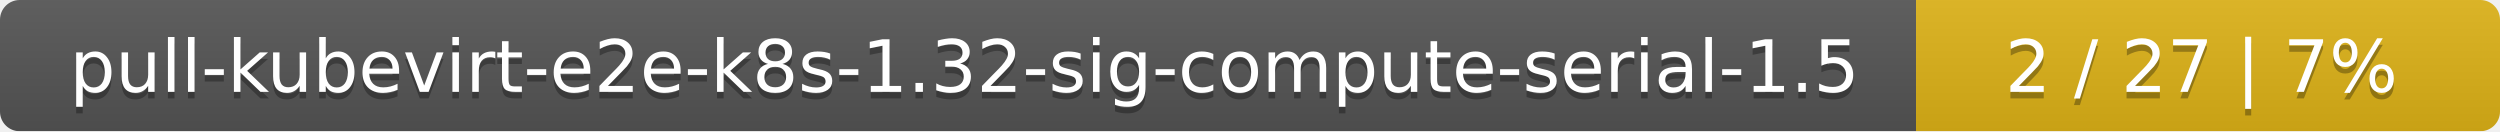
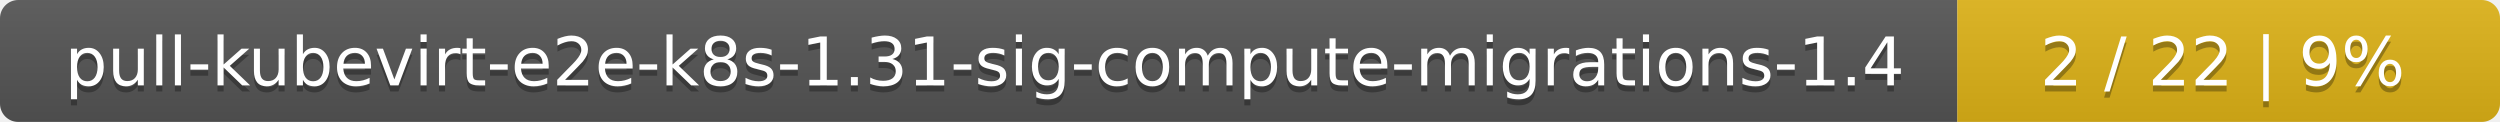
- <svg xmlns="http://www.w3.org/2000/svg" width="381" height="20">
+ <svg xmlns="http://www.w3.org/2000/svg" width="410" height="20">
  <linearGradient id="smooth" x2="0" y2="100%">
    <stop offset="0" stop-color="#bbb" stop-opacity=".1" />
    <stop offset="1" stop-opacity=".1" />
  </linearGradient>
  <mask id="round">
-     <rect width="381" height="20" rx="3" fill="#fff" />
+     <rect width="410" height="20" rx="3" fill="#fff" />
  </mask>
  <g mask="url(#round)">
-     <rect width="292" height="20" fill="#555" />
-     <rect x="292" width="89" height="20" fill="#dfb317" />
-     <rect width="381" height="20" fill="url(#smooth)" />
+     <rect width="321" height="20" fill="#555" />
+     <rect x="321" width="89" height="20" fill="#dfb317" />
+     <rect width="410" height="20" fill="url(#smooth)" />
  </g>
  <g fill="#fff" text-anchor="middle" font-family="DejaVu Sans,Verdana,Geneva,sans-serif" font-size="11">
-     <text x="147" y="15" fill="#010101" fill-opacity=".3">pull-kubevirt-e2e-k8s-1.32-sig-compute-serial-1.5</text>
-     <text x="147" y="14">pull-kubevirt-e2e-k8s-1.32-sig-compute-serial-1.5</text>
-     <text x="335.5" y="15" fill="#010101" fill-opacity=".3">2 / 27    |    7%</text>
-     <text x="335.5" y="14">2 / 27    |    7%</text>
+     <text x="161.5" y="15" fill="#010101" fill-opacity=".3">pull-kubevirt-e2e-k8s-1.31-sig-compute-migrations-1.4</text>
+     <text x="161.5" y="14">pull-kubevirt-e2e-k8s-1.31-sig-compute-migrations-1.4</text>
+     <text x="364.5" y="15" fill="#010101" fill-opacity=".3">2 / 22    |    9%</text>
+     <text x="364.5" y="14">2 / 22    |    9%</text>
  </g>
</svg>
